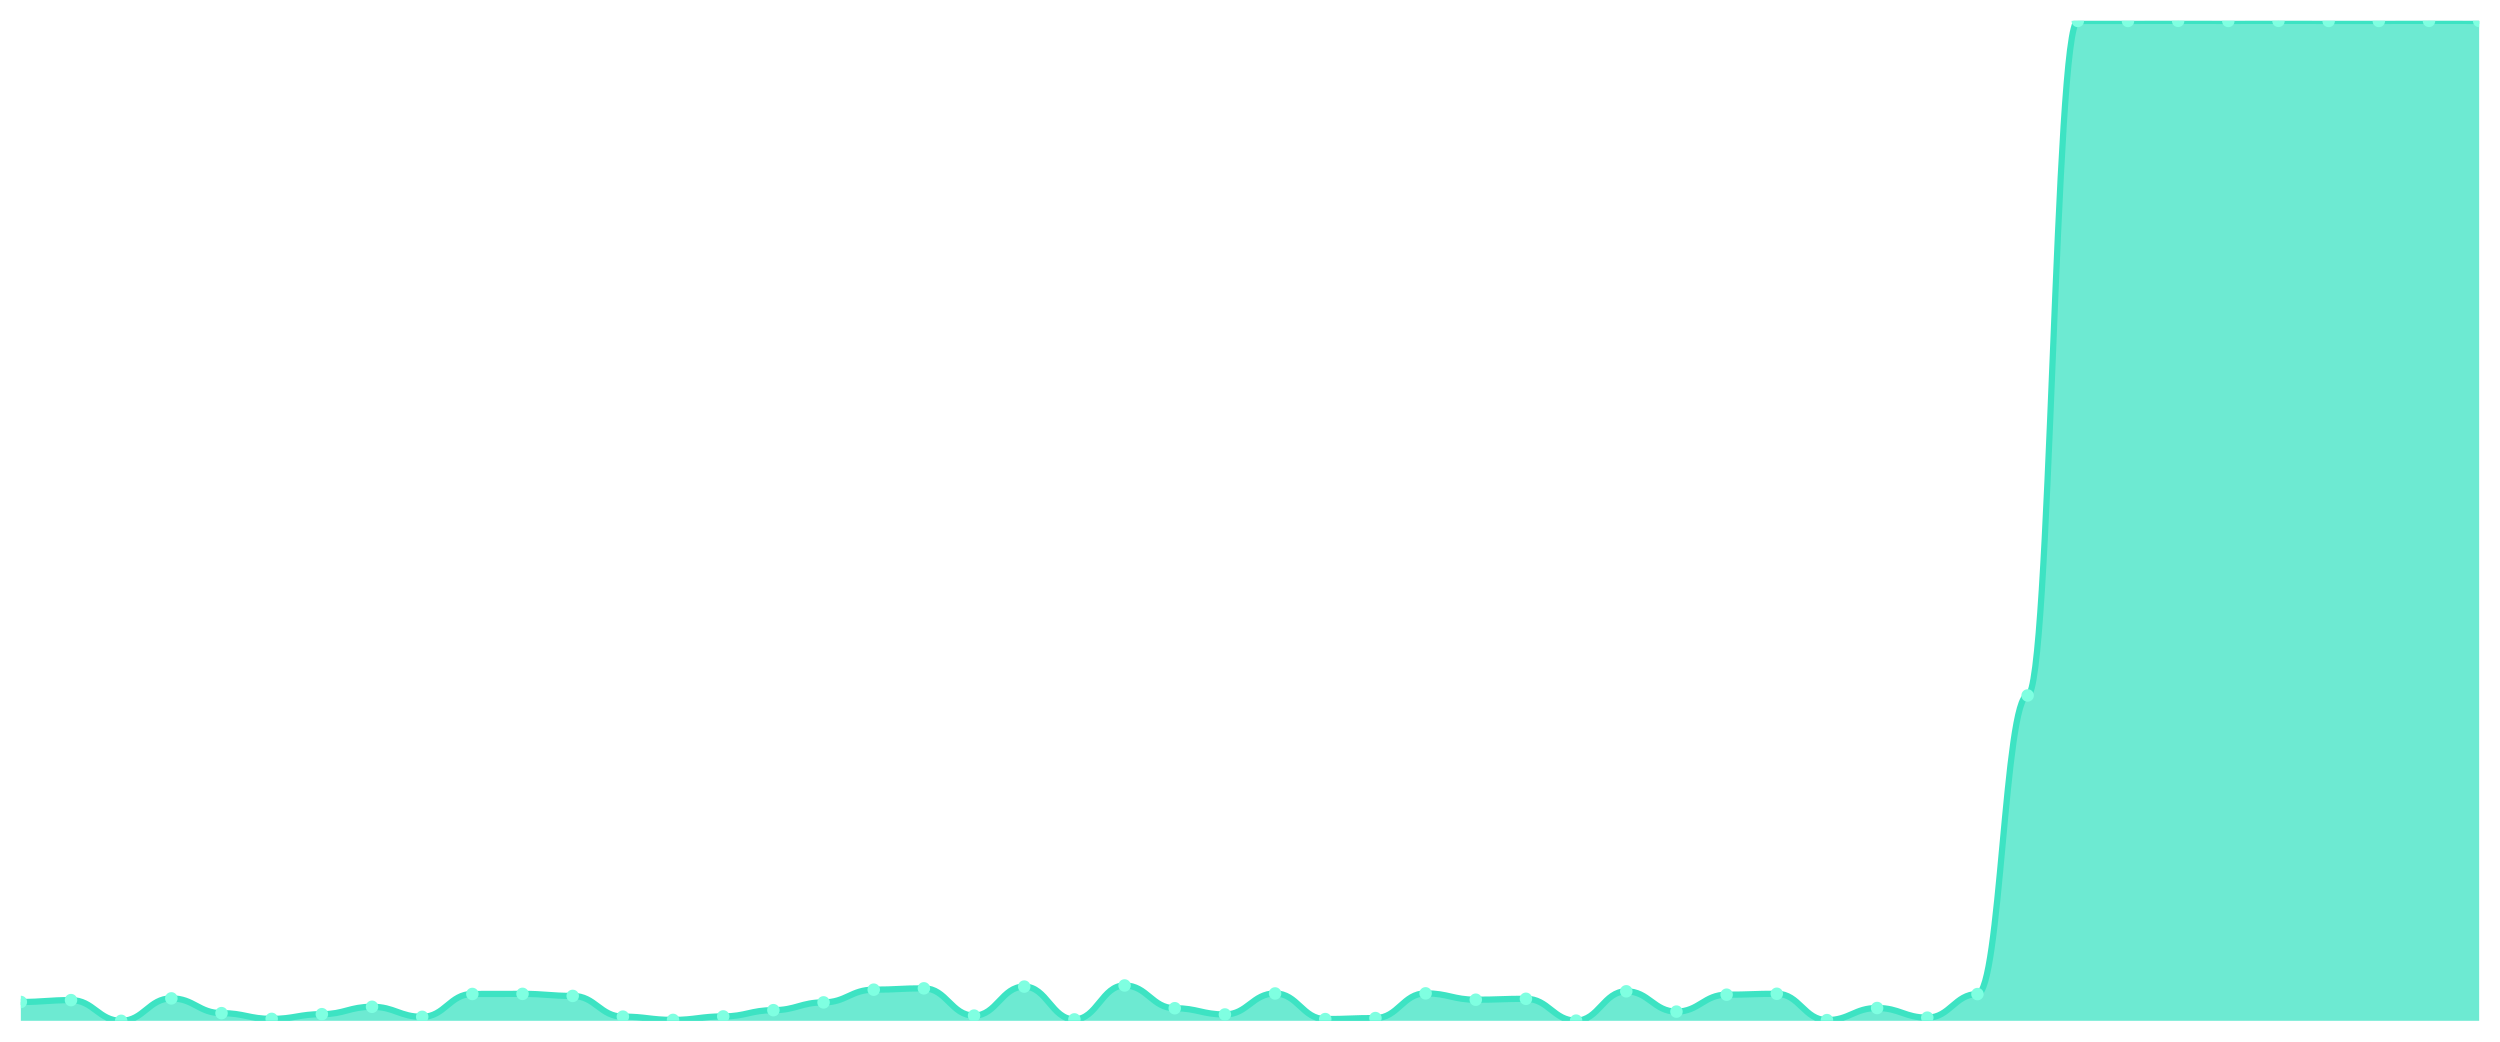
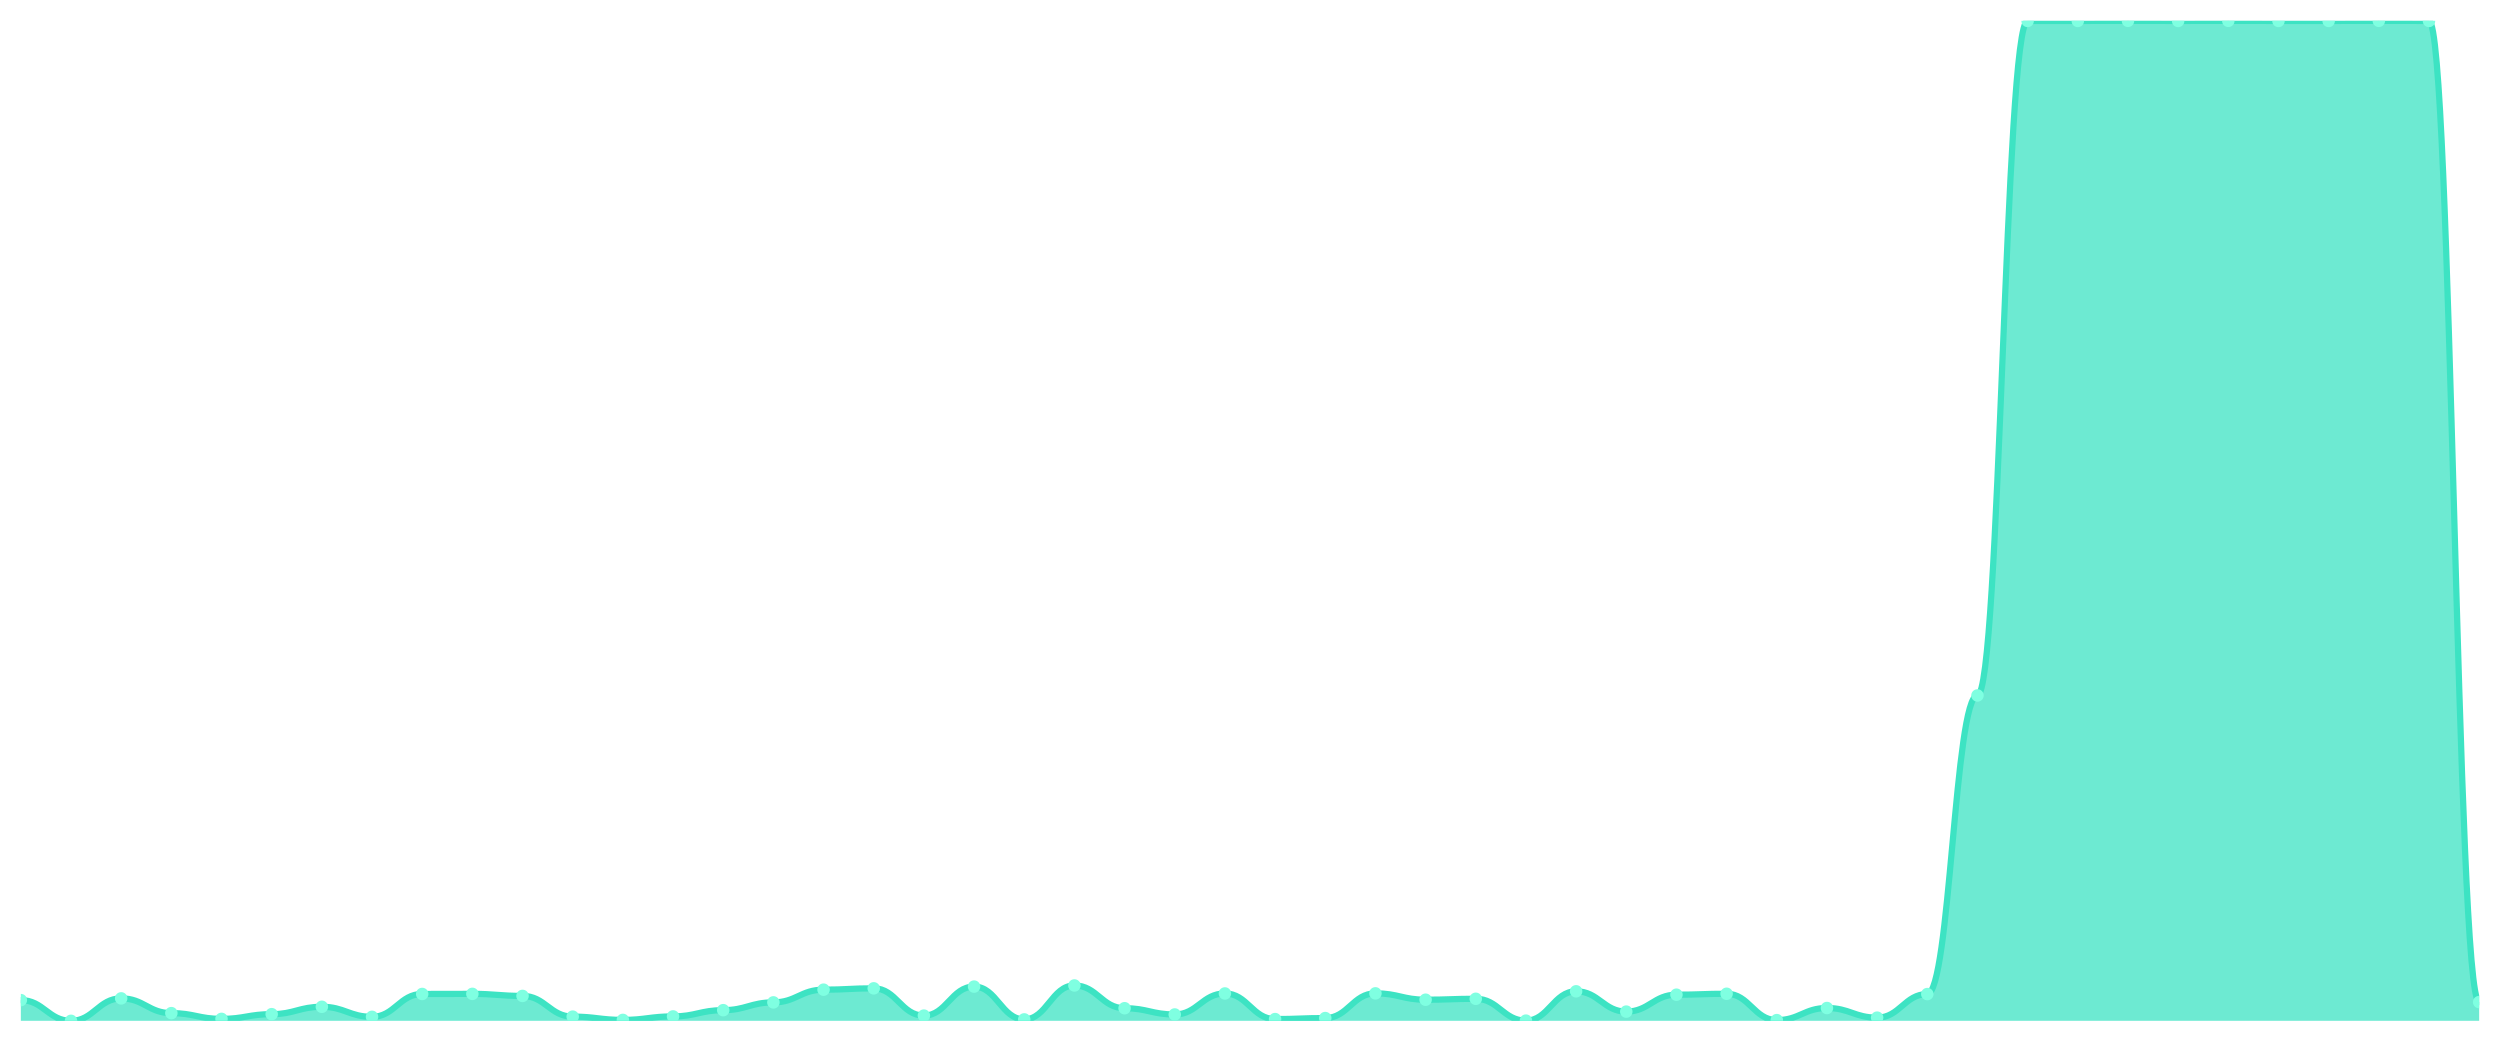
<svg xmlns="http://www.w3.org/2000/svg" viewBox="0 0 1200 500" width="1200" height="500">
  <defs>
    <clipPath id="c">
      <rect x="10" y="10" width="1180" height="480" />
    </clipPath>
  </defs>
  <rect width="1200" height="500" fill="none" />
  <g clip-path="url(#c)">
-     <path d="M 10,490 L 10,480.946 C 20.837,480.946 23.245,480.06 34.082,480.06 C 44.918,480.06 47.327,490 58.163,490 C 69,490 71.408,479.224 82.245,479.224 C 93.082,479.224 95.49,486.31 106.327,486.31 C 117.163,486.31 119.571,489.065 130.408,489.065 C 141.245,489.065 143.653,486.802 154.49,486.802 C 165.327,486.802 167.735,483.259 178.571,483.259 C 189.408,483.259 191.816,488.081 202.653,488.081 C 213.49,488.081 215.898,477.108 226.735,477.108 C 237.571,477.108 239.98,477.059 250.816,477.059 C 261.653,477.059 264.061,478.043 274.898,478.043 C 285.735,478.043 288.143,487.983 298.98,487.983 C 309.816,487.983 312.224,489.557 323.061,489.557 C 333.898,489.557 336.306,487.884 347.143,487.884 C 357.98,487.884 360.388,484.883 371.224,484.883 C 382.061,484.883 384.469,481.143 395.306,481.143 C 406.143,481.143 408.551,475.042 419.388,475.042 C 430.224,475.042 432.633,474.402 443.469,474.402 C 454.306,474.402 456.714,487.491 467.551,487.491 C 478.388,487.491 480.796,473.565 491.633,473.565 C 502.469,473.565 504.878,489.311 515.714,489.311 C 526.551,489.311 528.959,473.024 539.796,473.024 C 550.633,473.024 553.041,483.948 563.878,483.948 C 574.714,483.948 577.122,486.949 587.959,486.949 C 598.796,486.949 601.204,476.862 612.041,476.862 C 622.878,476.862 625.286,489.164 636.122,489.164 C 646.959,489.164 649.367,488.671 660.204,488.671 C 671.041,488.671 673.449,476.813 684.286,476.813 C 695.122,476.813 697.531,479.864 708.367,479.864 C 719.204,479.864 721.612,479.421 732.449,479.421 C 743.286,479.421 745.694,489.902 756.531,489.902 C 767.367,489.902 769.776,475.829 780.612,475.829 C 791.449,475.829 793.857,485.572 804.694,485.572 C 815.531,485.572 817.939,477.453 828.776,477.453 C 839.612,477.453 842.02,477.01 852.857,477.01 C 863.694,477.01 866.102,489.656 876.939,489.656 C 887.776,489.656 890.184,483.849 901.02,483.849 C 911.857,483.849 914.265,488.475 925.102,488.475 C 935.939,488.475 938.347,477.157 949.184,477.157 C 960.02,477.157 962.429,333.822 973.265,333.822 C 984.102,333.822 986.51,10.049 997.347,10.049 C 1008.184,10.049 1010.592,10.049 1021.429,10.049 C 1032.265,10.049 1034.673,10 1045.51,10 C 1056.347,10 1058.755,10.049 1069.592,10.049 C 1080.429,10.049 1082.837,10 1093.673,10 C 1104.51,10 1106.918,10.049 1117.755,10.049 C 1128.592,10.049 1131,10.049 1141.837,10.049 C 1152.673,10.049 1155.082,10 1165.918,10 C 1176.755,10 1179.163,10.049 1190,10.049 L 1190,490 Z" fill="rgba(61,227,195,0.75)" />
-     <path d="M 10,480.946 C 20.837,480.946 23.245,480.06 34.082,480.06 C 44.918,480.06 47.327,490 58.163,490 C 69,490 71.408,479.224 82.245,479.224 C 93.082,479.224 95.49,486.31 106.327,486.31 C 117.163,486.31 119.571,489.065 130.408,489.065 C 141.245,489.065 143.653,486.802 154.49,486.802 C 165.327,486.802 167.735,483.259 178.571,483.259 C 189.408,483.259 191.816,488.081 202.653,488.081 C 213.49,488.081 215.898,477.108 226.735,477.108 C 237.571,477.108 239.98,477.059 250.816,477.059 C 261.653,477.059 264.061,478.043 274.898,478.043 C 285.735,478.043 288.143,487.983 298.98,487.983 C 309.816,487.983 312.224,489.557 323.061,489.557 C 333.898,489.557 336.306,487.884 347.143,487.884 C 357.98,487.884 360.388,484.883 371.224,484.883 C 382.061,484.883 384.469,481.143 395.306,481.143 C 406.143,481.143 408.551,475.042 419.388,475.042 C 430.224,475.042 432.633,474.402 443.469,474.402 C 454.306,474.402 456.714,487.491 467.551,487.491 C 478.388,487.491 480.796,473.565 491.633,473.565 C 502.469,473.565 504.878,489.311 515.714,489.311 C 526.551,489.311 528.959,473.024 539.796,473.024 C 550.633,473.024 553.041,483.948 563.878,483.948 C 574.714,483.948 577.122,486.949 587.959,486.949 C 598.796,486.949 601.204,476.862 612.041,476.862 C 622.878,476.862 625.286,489.164 636.122,489.164 C 646.959,489.164 649.367,488.671 660.204,488.671 C 671.041,488.671 673.449,476.813 684.286,476.813 C 695.122,476.813 697.531,479.864 708.367,479.864 C 719.204,479.864 721.612,479.421 732.449,479.421 C 743.286,479.421 745.694,489.902 756.531,489.902 C 767.367,489.902 769.776,475.829 780.612,475.829 C 791.449,475.829 793.857,485.572 804.694,485.572 C 815.531,485.572 817.939,477.453 828.776,477.453 C 839.612,477.453 842.02,477.01 852.857,477.01 C 863.694,477.01 866.102,489.656 876.939,489.656 C 887.776,489.656 890.184,483.849 901.02,483.849 C 911.857,483.849 914.265,488.475 925.102,488.475 C 935.939,488.475 938.347,477.157 949.184,477.157 C 960.02,477.157 962.429,333.822 973.265,333.822 C 984.102,333.822 986.51,10.049 997.347,10.049 C 1008.184,10.049 1010.592,10.049 1021.429,10.049 C 1032.265,10.049 1034.673,10 1045.51,10 C 1056.347,10 1058.755,10.049 1069.592,10.049 C 1080.429,10.049 1082.837,10 1093.673,10 C 1104.51,10 1106.918,10.049 1117.755,10.049 C 1128.592,10.049 1131,10.049 1141.837,10.049 C 1152.673,10.049 1155.082,10 1165.918,10 C 1176.755,10 1179.163,10.049 1190,10.049" fill="none" stroke="#3de3c3" stroke-width="3" stroke-linecap="round" stroke-linejoin="round" />
-     <circle cx="10" cy="480.946" r="3" fill="#7fffe1" />
-     <circle cx="34.082" cy="480.06" r="3" fill="#7fffe1" />
-     <circle cx="58.163" cy="490" r="3" fill="#7fffe1" />
-     <circle cx="82.245" cy="479.224" r="3" fill="#7fffe1" />
-     <circle cx="106.327" cy="486.31" r="3" fill="#7fffe1" />
-     <circle cx="130.408" cy="489.065" r="3" fill="#7fffe1" />
-     <circle cx="154.49" cy="486.802" r="3" fill="#7fffe1" />
-     <circle cx="178.571" cy="483.259" r="3" fill="#7fffe1" />
-     <circle cx="202.653" cy="488.081" r="3" fill="#7fffe1" />
-     <circle cx="226.735" cy="477.108" r="3" fill="#7fffe1" />
-     <circle cx="250.816" cy="477.059" r="3" fill="#7fffe1" />
-     <circle cx="274.898" cy="478.043" r="3" fill="#7fffe1" />
-     <circle cx="298.98" cy="487.983" r="3" fill="#7fffe1" />
-     <circle cx="323.061" cy="489.557" r="3" fill="#7fffe1" />
-     <circle cx="347.143" cy="487.884" r="3" fill="#7fffe1" />
-     <circle cx="371.224" cy="484.883" r="3" fill="#7fffe1" />
-     <circle cx="395.306" cy="481.143" r="3" fill="#7fffe1" />
-     <circle cx="419.388" cy="475.042" r="3" fill="#7fffe1" />
-     <circle cx="443.469" cy="474.402" r="3" fill="#7fffe1" />
-     <circle cx="467.551" cy="487.491" r="3" fill="#7fffe1" />
-     <circle cx="491.633" cy="473.565" r="3" fill="#7fffe1" />
-     <circle cx="515.714" cy="489.311" r="3" fill="#7fffe1" />
-     <circle cx="539.796" cy="473.024" r="3" fill="#7fffe1" />
-     <circle cx="563.878" cy="483.948" r="3" fill="#7fffe1" />
-     <circle cx="587.959" cy="486.949" r="3" fill="#7fffe1" />
-     <circle cx="612.041" cy="476.862" r="3" fill="#7fffe1" />
-     <circle cx="636.122" cy="489.164" r="3" fill="#7fffe1" />
-     <circle cx="660.204" cy="488.671" r="3" fill="#7fffe1" />
-     <circle cx="684.286" cy="476.813" r="3" fill="#7fffe1" />
-     <circle cx="708.367" cy="479.864" r="3" fill="#7fffe1" />
-     <circle cx="732.449" cy="479.421" r="3" fill="#7fffe1" />
-     <circle cx="756.531" cy="489.902" r="3" fill="#7fffe1" />
-     <circle cx="780.612" cy="475.829" r="3" fill="#7fffe1" />
-     <circle cx="804.694" cy="485.572" r="3" fill="#7fffe1" />
-     <circle cx="828.776" cy="477.453" r="3" fill="#7fffe1" />
-     <circle cx="852.857" cy="477.01" r="3" fill="#7fffe1" />
-     <circle cx="876.939" cy="489.656" r="3" fill="#7fffe1" />
-     <circle cx="901.02" cy="483.849" r="3" fill="#7fffe1" />
-     <circle cx="925.102" cy="488.475" r="3" fill="#7fffe1" />
-     <circle cx="949.184" cy="477.157" r="3" fill="#7fffe1" />
-     <circle cx="973.265" cy="333.822" r="3" fill="#7fffe1" />
+     <path d="M 10,490 L 10,480.06 C 20.837,480.06 23.245,490 34.082,490 C 44.918,490 47.327,479.224 58.163,479.224 C 69,479.224 71.408,486.31 82.245,486.31 C 93.082,486.31 95.49,489.065 106.327,489.065 C 117.163,489.065 119.571,486.802 130.408,486.802 C 141.245,486.802 143.653,483.259 154.49,483.259 C 165.327,483.259 167.735,488.081 178.571,488.081 C 189.408,488.081 191.816,477.108 202.653,477.108 C 213.49,477.108 215.898,477.059 226.735,477.059 C 237.571,477.059 239.98,478.043 250.816,478.043 C 261.653,478.043 264.061,487.983 274.898,487.983 C 285.735,487.983 288.143,489.557 298.98,489.557 C 309.816,489.557 312.224,487.884 323.061,487.884 C 333.898,487.884 336.306,484.883 347.143,484.883 C 357.98,484.883 360.388,481.143 371.224,481.143 C 382.061,481.143 384.469,475.042 395.306,475.042 C 406.143,475.042 408.551,474.402 419.388,474.402 C 430.224,474.402 432.633,487.491 443.469,487.491 C 454.306,487.491 456.714,473.565 467.551,473.565 C 478.388,473.565 480.796,489.311 491.633,489.311 C 502.469,489.311 504.878,473.024 515.714,473.024 C 526.551,473.024 528.959,483.948 539.796,483.948 C 550.633,483.948 553.041,486.949 563.878,486.949 C 574.714,486.949 577.122,476.862 587.959,476.862 C 598.796,476.862 601.204,489.164 612.041,489.164 C 622.878,489.164 625.286,488.671 636.122,488.671 C 646.959,488.671 649.367,476.813 660.204,476.813 C 671.041,476.813 673.449,479.864 684.286,479.864 C 695.122,479.864 697.531,479.421 708.367,479.421 C 719.204,479.421 721.612,489.902 732.449,489.902 C 743.286,489.902 745.694,475.829 756.531,475.829 C 767.367,475.829 769.776,485.572 780.612,485.572 C 791.449,485.572 793.857,477.453 804.694,477.453 C 815.531,477.453 817.939,477.01 828.776,477.01 C 839.612,477.01 842.02,489.656 852.857,489.656 C 863.694,489.656 866.102,483.849 876.939,483.849 C 887.776,483.849 890.184,488.475 901.02,488.475 C 911.857,488.475 914.265,477.157 925.102,477.157 C 935.939,477.157 938.347,333.822 949.184,333.822 C 960.02,333.822 962.429,10.049 973.265,10.049 C 984.102,10.049 986.51,10.049 997.347,10.049 C 1008.184,10.049 1010.592,10 1021.429,10 C 1032.265,10 1034.673,10.049 1045.51,10.049 C 1056.347,10.049 1058.755,10 1069.592,10 C 1080.429,10 1082.837,10.049 1093.673,10.049 C 1104.51,10.049 1106.918,10.049 1117.755,10.049 C 1128.592,10.049 1131,10 1141.837,10 C 1152.673,10 1155.082,10.049 1165.918,10.049 C 1176.755,10.049 1179.163,480.995 1190,480.995 L 1190,490 Z" fill="rgba(61,227,195,0.75)" />
+     <path d="M 10,480.06 C 20.837,480.06 23.245,490 34.082,490 C 44.918,490 47.327,479.224 58.163,479.224 C 69,479.224 71.408,486.31 82.245,486.31 C 93.082,486.31 95.49,489.065 106.327,489.065 C 117.163,489.065 119.571,486.802 130.408,486.802 C 141.245,486.802 143.653,483.259 154.49,483.259 C 165.327,483.259 167.735,488.081 178.571,488.081 C 189.408,488.081 191.816,477.108 202.653,477.108 C 213.49,477.108 215.898,477.059 226.735,477.059 C 237.571,477.059 239.98,478.043 250.816,478.043 C 261.653,478.043 264.061,487.983 274.898,487.983 C 285.735,487.983 288.143,489.557 298.98,489.557 C 309.816,489.557 312.224,487.884 323.061,487.884 C 333.898,487.884 336.306,484.883 347.143,484.883 C 357.98,484.883 360.388,481.143 371.224,481.143 C 382.061,481.143 384.469,475.042 395.306,475.042 C 406.143,475.042 408.551,474.402 419.388,474.402 C 430.224,474.402 432.633,487.491 443.469,487.491 C 454.306,487.491 456.714,473.565 467.551,473.565 C 478.388,473.565 480.796,489.311 491.633,489.311 C 502.469,489.311 504.878,473.024 515.714,473.024 C 526.551,473.024 528.959,483.948 539.796,483.948 C 550.633,483.948 553.041,486.949 563.878,486.949 C 574.714,486.949 577.122,476.862 587.959,476.862 C 598.796,476.862 601.204,489.164 612.041,489.164 C 622.878,489.164 625.286,488.671 636.122,488.671 C 646.959,488.671 649.367,476.813 660.204,476.813 C 671.041,476.813 673.449,479.864 684.286,479.864 C 695.122,479.864 697.531,479.421 708.367,479.421 C 719.204,479.421 721.612,489.902 732.449,489.902 C 743.286,489.902 745.694,475.829 756.531,475.829 C 767.367,475.829 769.776,485.572 780.612,485.572 C 791.449,485.572 793.857,477.453 804.694,477.453 C 815.531,477.453 817.939,477.01 828.776,477.01 C 839.612,477.01 842.02,489.656 852.857,489.656 C 863.694,489.656 866.102,483.849 876.939,483.849 C 887.776,483.849 890.184,488.475 901.02,488.475 C 911.857,488.475 914.265,477.157 925.102,477.157 C 935.939,477.157 938.347,333.822 949.184,333.822 C 960.02,333.822 962.429,10.049 973.265,10.049 C 984.102,10.049 986.51,10.049 997.347,10.049 C 1008.184,10.049 1010.592,10 1021.429,10 C 1032.265,10 1034.673,10.049 1045.51,10.049 C 1056.347,10.049 1058.755,10 1069.592,10 C 1080.429,10 1082.837,10.049 1093.673,10.049 C 1104.51,10.049 1106.918,10.049 1117.755,10.049 C 1128.592,10.049 1131,10 1141.837,10 C 1152.673,10 1155.082,10.049 1165.918,10.049 C 1176.755,10.049 1179.163,480.995 1190,480.995" fill="none" stroke="#3de3c3" stroke-width="3" stroke-linecap="round" stroke-linejoin="round" />
+     <circle cx="10" cy="480.06" r="3" fill="#7fffe1" />
+     <circle cx="34.082" cy="490" r="3" fill="#7fffe1" />
+     <circle cx="58.163" cy="479.224" r="3" fill="#7fffe1" />
+     <circle cx="82.245" cy="486.31" r="3" fill="#7fffe1" />
+     <circle cx="106.327" cy="489.065" r="3" fill="#7fffe1" />
+     <circle cx="130.408" cy="486.802" r="3" fill="#7fffe1" />
+     <circle cx="154.49" cy="483.259" r="3" fill="#7fffe1" />
+     <circle cx="178.571" cy="488.081" r="3" fill="#7fffe1" />
+     <circle cx="202.653" cy="477.108" r="3" fill="#7fffe1" />
+     <circle cx="226.735" cy="477.059" r="3" fill="#7fffe1" />
+     <circle cx="250.816" cy="478.043" r="3" fill="#7fffe1" />
+     <circle cx="274.898" cy="487.983" r="3" fill="#7fffe1" />
+     <circle cx="298.98" cy="489.557" r="3" fill="#7fffe1" />
+     <circle cx="323.061" cy="487.884" r="3" fill="#7fffe1" />
+     <circle cx="347.143" cy="484.883" r="3" fill="#7fffe1" />
+     <circle cx="371.224" cy="481.143" r="3" fill="#7fffe1" />
+     <circle cx="395.306" cy="475.042" r="3" fill="#7fffe1" />
+     <circle cx="419.388" cy="474.402" r="3" fill="#7fffe1" />
+     <circle cx="443.469" cy="487.491" r="3" fill="#7fffe1" />
+     <circle cx="467.551" cy="473.565" r="3" fill="#7fffe1" />
+     <circle cx="491.633" cy="489.311" r="3" fill="#7fffe1" />
+     <circle cx="515.714" cy="473.024" r="3" fill="#7fffe1" />
+     <circle cx="539.796" cy="483.948" r="3" fill="#7fffe1" />
+     <circle cx="563.878" cy="486.949" r="3" fill="#7fffe1" />
+     <circle cx="587.959" cy="476.862" r="3" fill="#7fffe1" />
+     <circle cx="612.041" cy="489.164" r="3" fill="#7fffe1" />
+     <circle cx="636.122" cy="488.671" r="3" fill="#7fffe1" />
+     <circle cx="660.204" cy="476.813" r="3" fill="#7fffe1" />
+     <circle cx="684.286" cy="479.864" r="3" fill="#7fffe1" />
+     <circle cx="708.367" cy="479.421" r="3" fill="#7fffe1" />
+     <circle cx="732.449" cy="489.902" r="3" fill="#7fffe1" />
+     <circle cx="756.531" cy="475.829" r="3" fill="#7fffe1" />
+     <circle cx="780.612" cy="485.572" r="3" fill="#7fffe1" />
+     <circle cx="804.694" cy="477.453" r="3" fill="#7fffe1" />
+     <circle cx="828.776" cy="477.01" r="3" fill="#7fffe1" />
+     <circle cx="852.857" cy="489.656" r="3" fill="#7fffe1" />
+     <circle cx="876.939" cy="483.849" r="3" fill="#7fffe1" />
+     <circle cx="901.02" cy="488.475" r="3" fill="#7fffe1" />
+     <circle cx="925.102" cy="477.157" r="3" fill="#7fffe1" />
+     <circle cx="949.184" cy="333.822" r="3" fill="#7fffe1" />
+     <circle cx="973.265" cy="10.049" r="3" fill="#7fffe1" />
    <circle cx="997.347" cy="10.049" r="3" fill="#7fffe1" />
-     <circle cx="1021.429" cy="10.049" r="3" fill="#7fffe1" />
-     <circle cx="1045.51" cy="10" r="3" fill="#7fffe1" />
-     <circle cx="1069.592" cy="10.049" r="3" fill="#7fffe1" />
-     <circle cx="1093.673" cy="10" r="3" fill="#7fffe1" />
+     <circle cx="1021.429" cy="10" r="3" fill="#7fffe1" />
+     <circle cx="1045.51" cy="10.049" r="3" fill="#7fffe1" />
+     <circle cx="1069.592" cy="10" r="3" fill="#7fffe1" />
+     <circle cx="1093.673" cy="10.049" r="3" fill="#7fffe1" />
    <circle cx="1117.755" cy="10.049" r="3" fill="#7fffe1" />
-     <circle cx="1141.837" cy="10.049" r="3" fill="#7fffe1" />
-     <circle cx="1165.918" cy="10" r="3" fill="#7fffe1" />
-     <circle cx="1190" cy="10.049" r="3" fill="#7fffe1" />
+     <circle cx="1141.837" cy="10" r="3" fill="#7fffe1" />
+     <circle cx="1165.918" cy="10.049" r="3" fill="#7fffe1" />
+     <circle cx="1190" cy="480.995" r="3" fill="#7fffe1" />
  </g>
</svg>
